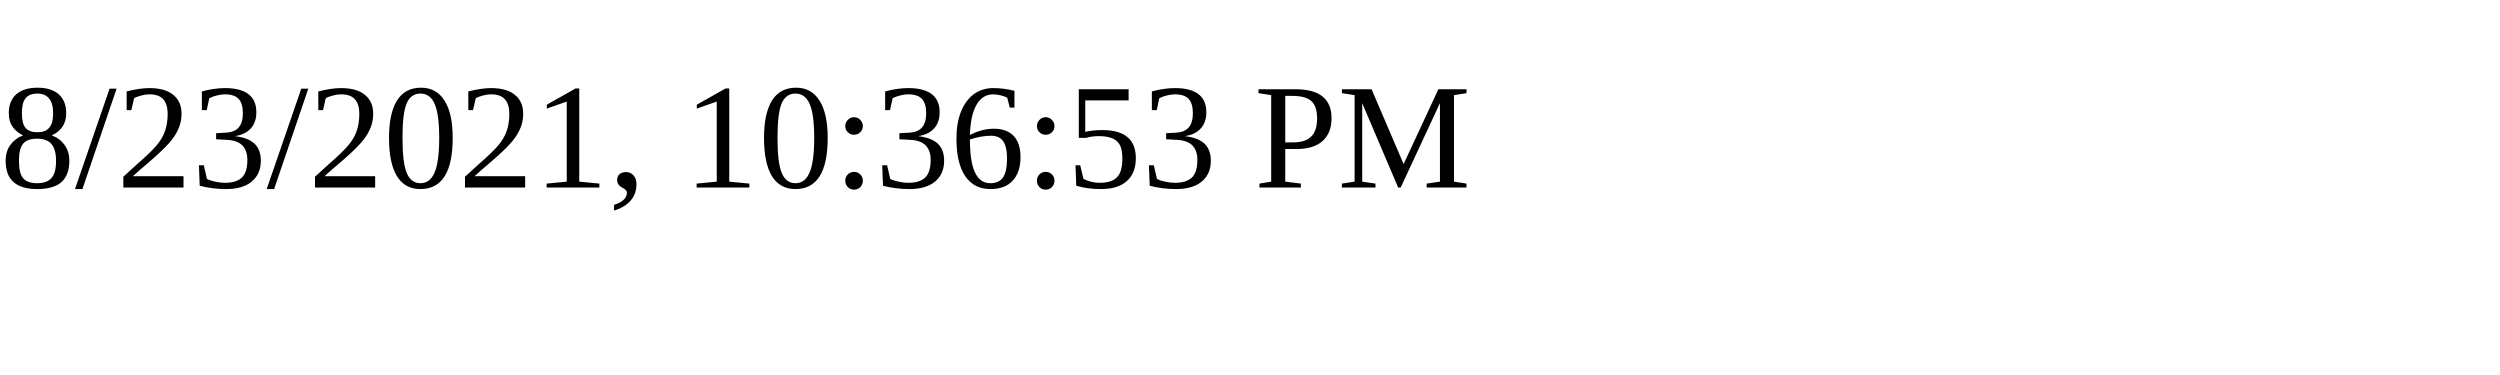
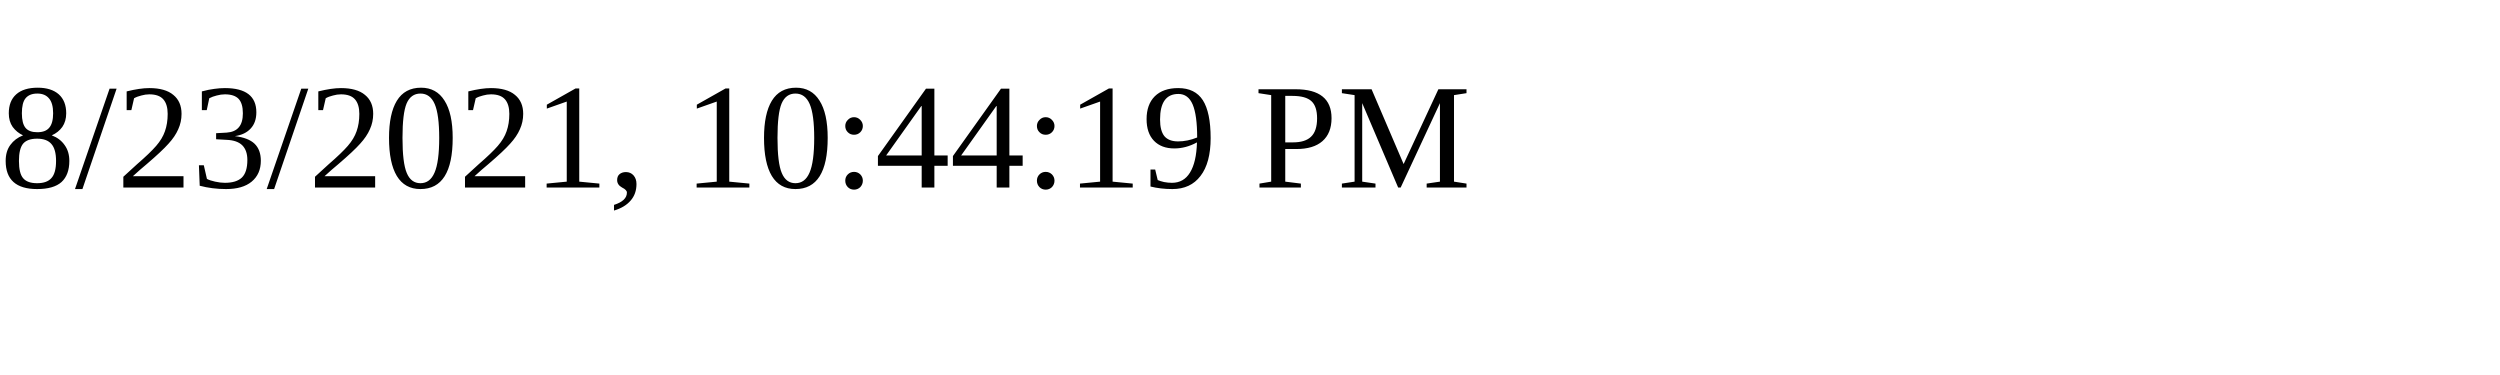
<svg xmlns="http://www.w3.org/2000/svg" height="30" width="200">
-   <text x="0" y="15">8/23/2021, 10:36:53 PM</text>
+   <text x="0" y="15">8/23/2021, 10:44:19 PM</text>
</svg>
